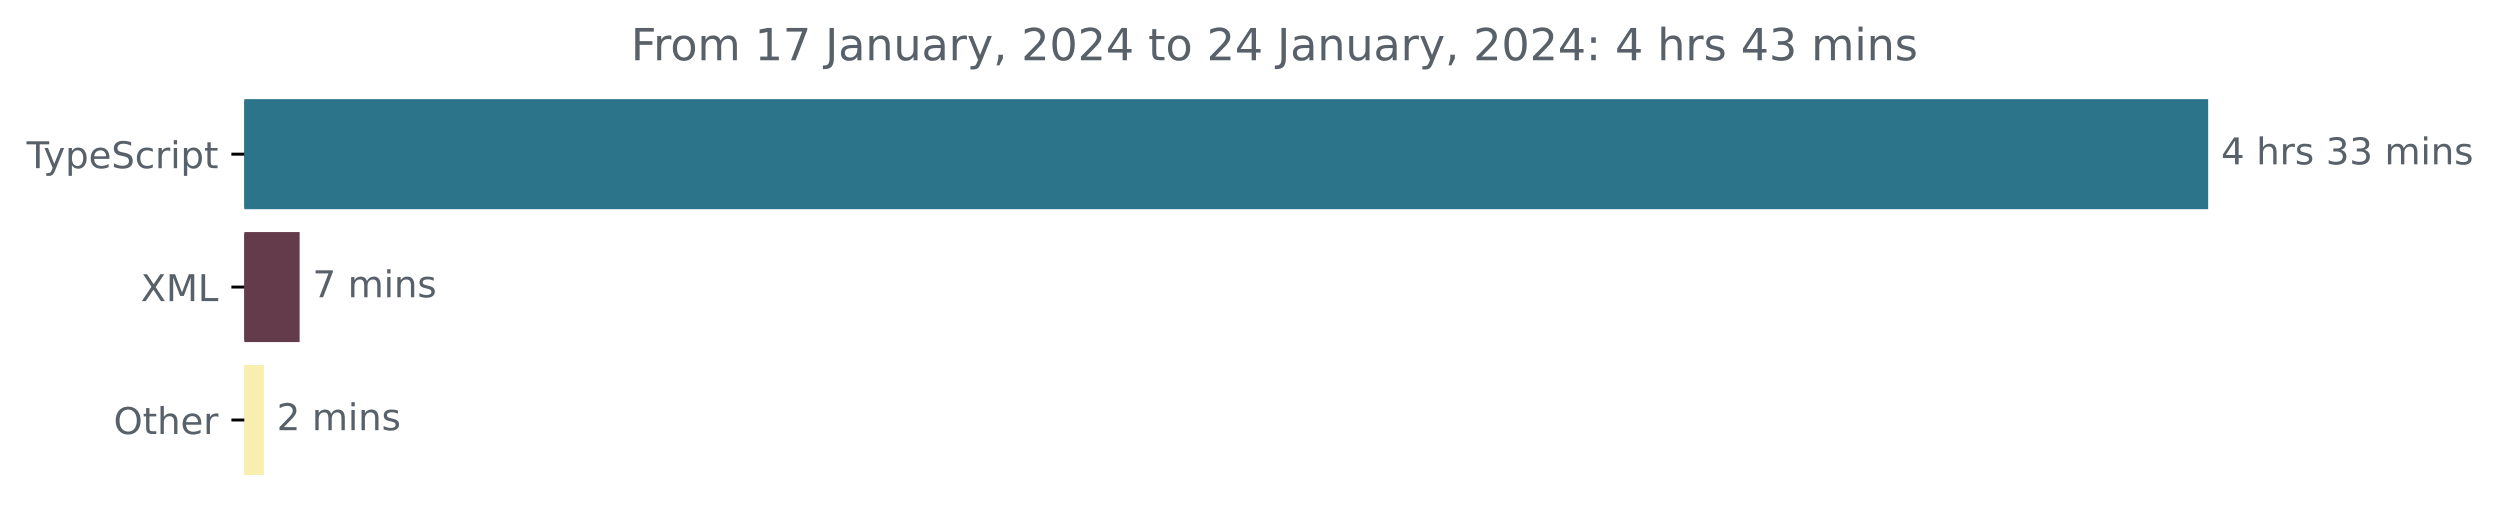
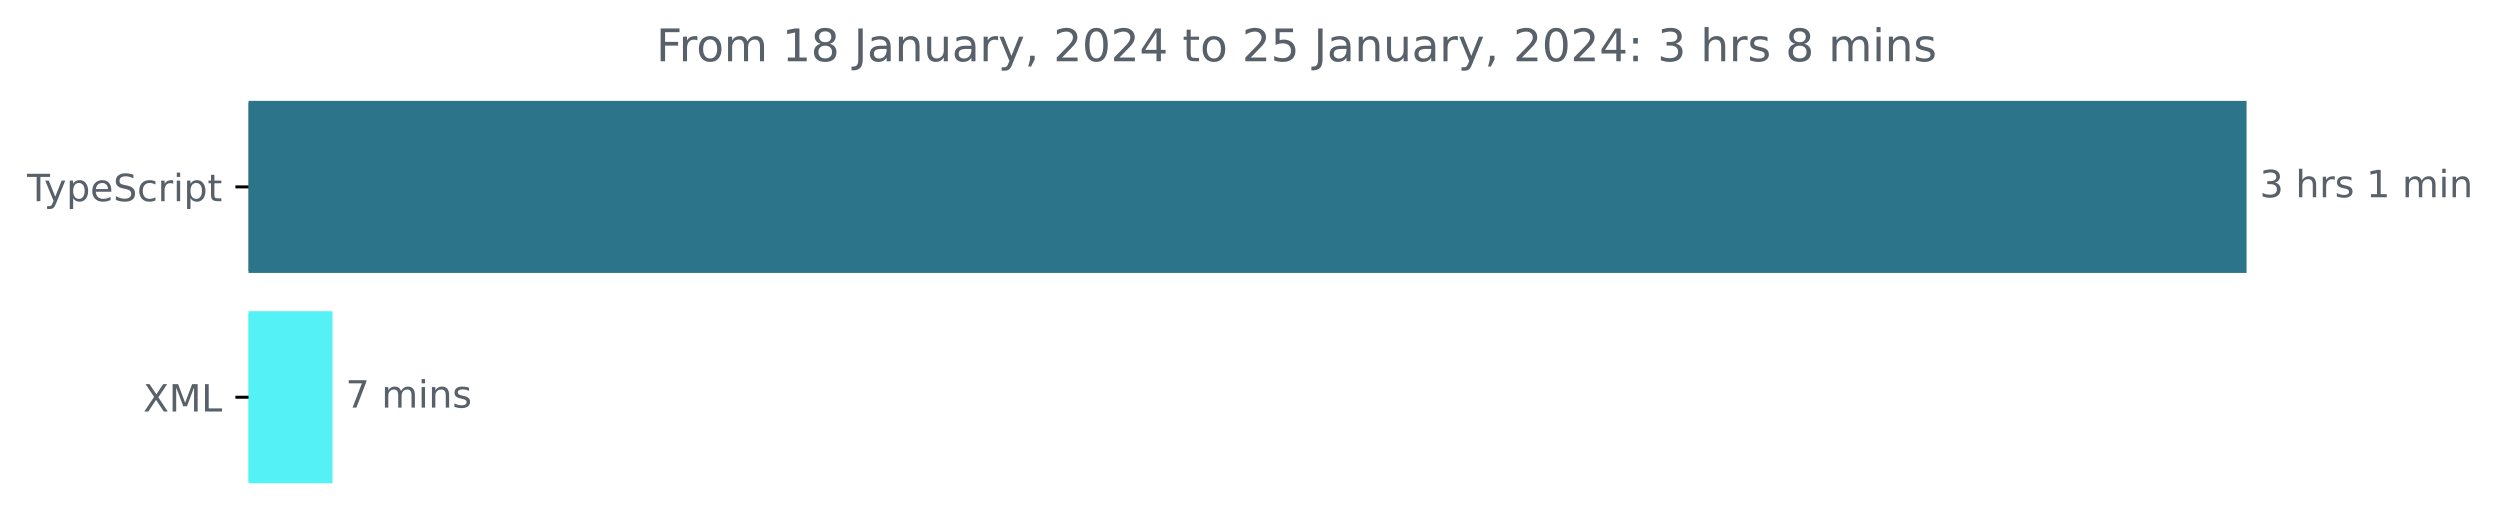
- <svg xmlns="http://www.w3.org/2000/svg" xmlns:xlink="http://www.w3.org/1999/xlink" width="677.144pt" height="140.398pt" viewBox="0 0 677.144 140.398" version="1.1">
+ <svg xmlns="http://www.w3.org/2000/svg" xmlns:xlink="http://www.w3.org/1999/xlink" width="665.572pt" height="140.398pt" viewBox="0 0 665.572 140.398" version="1.1">
  <defs>
    <style type="text/css">*{stroke-linejoin: round; stroke-linecap: butt}</style>
  </defs>
  <g id="figure_1">
    <g id="patch_1">
-       <path d="M -0 140.398  L 677.144 140.398  L 677.144 0  L -0 0  L -0 140.398  z " style="fill: none" />
+       <path d="M -0 140.398  L 665.572 140.398  L 665.572 0  L -0 0  L -0 140.398  z " style="fill: none" />
    </g>
    <g id="axes_1">
      <g id="patch_2">
-         <path d="M 66.17 27.358  L 597.599 27.358  L 597.599 56.158  L 66.17 56.158  z " clip-path="url(#pc875056d2c)" style="fill: #2b7489; stroke: #2b7489; stroke-linejoin: miter" />
+         <path d="M 66.17 27.358  L 597.599 27.358  L 597.599 72.158  L 66.17 72.158  z " clip-path="url(#p7dc120e3c9)" style="fill: #2b7489; stroke: #2b7489; stroke-linejoin: miter" />
      </g>
      <g id="patch_3">
-         <path d="M 66.17 63.358  L 80.654 63.358  L 80.654 92.158  L 66.17 92.158  z " clip-path="url(#pc875056d2c)" style="fill: #633b4a; stroke: #633b4a; stroke-linejoin: miter" />
-       </g>
-       <g id="patch_4">
-         <path d="M 66.17 99.358  L 70.961 99.358  L 70.961 128.158  L 66.17 128.158  z " clip-path="url(#pc875056d2c)" style="fill: #f7eeb0; stroke: #f7eeb0; stroke-linejoin: miter" />
+         <path d="M 66.17 83.358  L 88.025 83.358  L 88.025 128.158  L 66.17 128.158  z " clip-path="url(#p7dc120e3c9)" style="fill: #54f1f6; stroke: #54f1f6; stroke-linejoin: miter" />
      </g>
      <g id="matplotlib.axis_1" />
      <g id="matplotlib.axis_2">
        <g id="ytick_1">
          <g id="line2d_1">
            <defs>
-               <path id="m2c9591e1e9" d="M 0 0  L -3.5 0  " style="stroke: #000000; stroke-width: 0.8" />
+               <path id="m1b241c7075" d="M 0 0  L -3.5 0  " style="stroke: #000000; stroke-width: 0.8" />
            </defs>
            <g>
-               <use xlink:href="#m2c9591e1e9" x="66.17" y="41.758" style="stroke: #000000; stroke-width: 0.8" />
+               <use xlink:href="#m1b241c7075" x="66.17" y="49.758" style="stroke: #000000; stroke-width: 0.8" />
            </g>
          </g>
          <g id="text_1">
-             <g style="fill: #586069" transform="translate(7.2 45.55734)scale(0.1 -0.1)">
+             <g style="fill: #586069" transform="translate(7.2 53.55734)scale(0.1 -0.1)">
              <defs>
                <path id="DejaVuSans-54" d="M -19 4666  L 3928 4666  L 3928 4134  L 2272 4134  L 2272 0  L 1638 0  L 1638 4134  L -19 4134  L -19 4666  z " transform="scale(0.015625)" />
                <path id="DejaVuSans-79" d="M 2059 -325  Q 1816 -950 1584 -1140  Q 1353 -1331 966 -1331  L 506 -1331  L 506 -850  L 844 -850  Q 1081 -850 1212 -737  Q 1344 -625 1503 -206  L 1606 56  L 191 3500  L 800 3500  L 1894 763  L 2988 3500  L 3597 3500  L 2059 -325  z " transform="scale(0.015625)" />
                <path id="DejaVuSans-70" d="M 1159 525  L 1159 -1331  L 581 -1331  L 581 3500  L 1159 3500  L 1159 2969  Q 1341 3281 1617 3432  Q 1894 3584 2278 3584  Q 2916 3584 3314 3078  Q 3713 2572 3713 1747  Q 3713 922 3314 415  Q 2916 -91 2278 -91  Q 1894 -91 1617 61  Q 1341 213 1159 525  z M 3116 1747  Q 3116 2381 2855 2742  Q 2594 3103 2138 3103  Q 1681 3103 1420 2742  Q 1159 2381 1159 1747  Q 1159 1113 1420 752  Q 1681 391 2138 391  Q 2594 391 2855 752  Q 3116 1113 3116 1747  z " transform="scale(0.015625)" />
                <path id="DejaVuSans-65" d="M 3597 1894  L 3597 1613  L 953 1613  Q 991 1019 1311 708  Q 1631 397 2203 397  Q 2534 397 2845 478  Q 3156 559 3463 722  L 3463 178  Q 3153 47 2828 -22  Q 2503 -91 2169 -91  Q 1331 -91 842 396  Q 353 884 353 1716  Q 353 2575 817 3079  Q 1281 3584 2069 3584  Q 2775 3584 3186 3129  Q 3597 2675 3597 1894  z M 3022 2063  Q 3016 2534 2758 2815  Q 2500 3097 2075 3097  Q 1594 3097 1305 2825  Q 1016 2553 972 2059  L 3022 2063  z " transform="scale(0.015625)" />
                <path id="DejaVuSans-53" d="M 3425 4513  L 3425 3897  Q 3066 4069 2747 4153  Q 2428 4238 2131 4238  Q 1616 4238 1336 4038  Q 1056 3838 1056 3469  Q 1056 3159 1242 3001  Q 1428 2844 1947 2747  L 2328 2669  Q 3034 2534 3370 2195  Q 3706 1856 3706 1288  Q 3706 609 3251 259  Q 2797 -91 1919 -91  Q 1588 -91 1214 -16  Q 841 59 441 206  L 441 856  Q 825 641 1194 531  Q 1563 422 1919 422  Q 2459 422 2753 634  Q 3047 847 3047 1241  Q 3047 1584 2836 1778  Q 2625 1972 2144 2069  L 1759 2144  Q 1053 2284 737 2584  Q 422 2884 422 3419  Q 422 4038 858 4394  Q 1294 4750 2059 4750  Q 2388 4750 2728 4690  Q 3069 4631 3425 4513  z " transform="scale(0.015625)" />
                <path id="DejaVuSans-63" d="M 3122 3366  L 3122 2828  Q 2878 2963 2633 3030  Q 2388 3097 2138 3097  Q 1578 3097 1268 2742  Q 959 2388 959 1747  Q 959 1106 1268 751  Q 1578 397 2138 397  Q 2388 397 2633 464  Q 2878 531 3122 666  L 3122 134  Q 2881 22 2623 -34  Q 2366 -91 2075 -91  Q 1284 -91 818 406  Q 353 903 353 1747  Q 353 2603 823 3093  Q 1294 3584 2113 3584  Q 2378 3584 2631 3529  Q 2884 3475 3122 3366  z " transform="scale(0.015625)" />
                <path id="DejaVuSans-72" d="M 2631 2963  Q 2534 3019 2420 3045  Q 2306 3072 2169 3072  Q 1681 3072 1420 2755  Q 1159 2438 1159 1844  L 1159 0  L 581 0  L 581 3500  L 1159 3500  L 1159 2956  Q 1341 3275 1631 3429  Q 1922 3584 2338 3584  Q 2397 3584 2469 3576  Q 2541 3569 2628 3553  L 2631 2963  z " transform="scale(0.015625)" />
                <path id="DejaVuSans-69" d="M 603 3500  L 1178 3500  L 1178 0  L 603 0  L 603 3500  z M 603 4863  L 1178 4863  L 1178 4134  L 603 4134  L 603 4863  z " transform="scale(0.015625)" />
                <path id="DejaVuSans-74" d="M 1172 4494  L 1172 3500  L 2356 3500  L 2356 3053  L 1172 3053  L 1172 1153  Q 1172 725 1289 603  Q 1406 481 1766 481  L 2356 481  L 2356 0  L 1766 0  Q 1100 0 847 248  Q 594 497 594 1153  L 594 3053  L 172 3053  L 172 3500  L 594 3500  L 594 4494  L 1172 4494  z " transform="scale(0.015625)" />
              </defs>
              <use xlink:href="#DejaVuSans-54" />
              <use xlink:href="#DejaVuSans-79" x="45.459" />
              <use xlink:href="#DejaVuSans-70" x="104.639" />
              <use xlink:href="#DejaVuSans-65" x="168.115" />
              <use xlink:href="#DejaVuSans-53" x="229.639" />
              <use xlink:href="#DejaVuSans-63" x="293.115" />
              <use xlink:href="#DejaVuSans-72" x="348.096" />
              <use xlink:href="#DejaVuSans-69" x="389.209" />
              <use xlink:href="#DejaVuSans-70" x="416.992" />
              <use xlink:href="#DejaVuSans-74" x="480.469" />
            </g>
          </g>
        </g>
        <g id="ytick_2">
          <g id="line2d_2">
            <g>
-               <use xlink:href="#m2c9591e1e9" x="66.17" y="77.758" style="stroke: #000000; stroke-width: 0.8" />
+               <use xlink:href="#m1b241c7075" x="66.17" y="105.758" style="stroke: #000000; stroke-width: 0.8" />
            </g>
          </g>
          <g id="text_2">
-             <g style="fill: #586069" transform="translate(38.12031 81.55734)scale(0.1 -0.1)">
+             <g style="fill: #586069" transform="translate(38.12031 109.5573)scale(0.1 -0.1)">
              <defs>
                <path id="DejaVuSans-58" d="M 403 4666  L 1081 4666  L 2241 2931  L 3406 4666  L 4084 4666  L 2584 2425  L 4184 0  L 3506 0  L 2194 1984  L 872 0  L 191 0  L 1856 2491  L 403 4666  z " transform="scale(0.015625)" />
                <path id="DejaVuSans-4d" d="M 628 4666  L 1569 4666  L 2759 1491  L 3956 4666  L 4897 4666  L 4897 0  L 4281 0  L 4281 4097  L 3078 897  L 2444 897  L 1241 4097  L 1241 0  L 628 0  L 628 4666  z " transform="scale(0.015625)" />
                <path id="DejaVuSans-4c" d="M 628 4666  L 1259 4666  L 1259 531  L 3531 531  L 3531 0  L 628 0  L 628 4666  z " transform="scale(0.015625)" />
              </defs>
              <use xlink:href="#DejaVuSans-58" />
              <use xlink:href="#DejaVuSans-4d" x="68.506" />
              <use xlink:href="#DejaVuSans-4c" x="154.785" />
            </g>
          </g>
        </g>
-         <g id="ytick_3">
-           <g id="line2d_3">
-             <g>
-               <use xlink:href="#m2c9591e1e9" x="66.17" y="113.758" style="stroke: #000000; stroke-width: 0.8" />
-             </g>
-           </g>
-           <g id="text_3">
-             <g style="fill: #586069" transform="translate(30.77656 117.5573)scale(0.1 -0.1)">
-               <defs>
-                 <path id="DejaVuSans-4f" d="M 2522 4238  Q 1834 4238 1429 3725  Q 1025 3213 1025 2328  Q 1025 1447 1429 934  Q 1834 422 2522 422  Q 3209 422 3611 934  Q 4013 1447 4013 2328  Q 4013 3213 3611 3725  Q 3209 4238 2522 4238  z M 2522 4750  Q 3503 4750 4090 4092  Q 4678 3434 4678 2328  Q 4678 1225 4090 567  Q 3503 -91 2522 -91  Q 1538 -91 948 565  Q 359 1222 359 2328  Q 359 3434 948 4092  Q 1538 4750 2522 4750  z " transform="scale(0.015625)" />
-                 <path id="DejaVuSans-68" d="M 3513 2113  L 3513 0  L 2938 0  L 2938 2094  Q 2938 2591 2744 2837  Q 2550 3084 2163 3084  Q 1697 3084 1428 2787  Q 1159 2491 1159 1978  L 1159 0  L 581 0  L 581 4863  L 1159 4863  L 1159 2956  Q 1366 3272 1645 3428  Q 1925 3584 2291 3584  Q 2894 3584 3203 3211  Q 3513 2838 3513 2113  z " transform="scale(0.015625)" />
-               </defs>
-               <use xlink:href="#DejaVuSans-4f" />
-               <use xlink:href="#DejaVuSans-74" x="78.711" />
-               <use xlink:href="#DejaVuSans-68" x="117.92" />
-               <use xlink:href="#DejaVuSans-65" x="181.299" />
-               <use xlink:href="#DejaVuSans-72" x="242.822" />
-             </g>
-           </g>
-         </g>
      </g>
-       <g id="text_4">
-         <g style="fill: #586069" transform="translate(601.5989 44.5175)scale(0.1 -0.1)">
+       <g id="text_3">
+         <g style="fill: #586069" transform="translate(601.5989 52.5175)scale(0.1 -0.1)">
          <defs>
-             <path id="DejaVuSans-34" d="M 2419 4116  L 825 1625  L 2419 1625  L 2419 4116  z M 2253 4666  L 3047 4666  L 3047 1625  L 3713 1625  L 3713 1100  L 3047 1100  L 3047 0  L 2419 0  L 2419 1100  L 313 1100  L 313 1709  L 2253 4666  z " transform="scale(0.015625)" />
+             <path id="DejaVuSans-33" d="M 2597 2516  Q 3050 2419 3304 2112  Q 3559 1806 3559 1356  Q 3559 666 3084 287  Q 2609 -91 1734 -91  Q 1441 -91 1130 -33  Q 819 25 488 141  L 488 750  Q 750 597 1062 519  Q 1375 441 1716 441  Q 2309 441 2620 675  Q 2931 909 2931 1356  Q 2931 1769 2642 2001  Q 2353 2234 1838 2234  L 1294 2234  L 1294 2753  L 1863 2753  Q 2328 2753 2575 2939  Q 2822 3125 2822 3475  Q 2822 3834 2567 4026  Q 2313 4219 1838 4219  Q 1578 4219 1281 4162  Q 984 4106 628 3988  L 628 4550  Q 988 4650 1302 4700  Q 1616 4750 1894 4750  Q 2613 4750 3031 4423  Q 3450 4097 3450 3541  Q 3450 3153 3228 2886  Q 3006 2619 2597 2516  z " transform="scale(0.015625)" />
            <path id="DejaVuSans-20" transform="scale(0.015625)" />
+             <path id="DejaVuSans-68" d="M 3513 2113  L 3513 0  L 2938 0  L 2938 2094  Q 2938 2591 2744 2837  Q 2550 3084 2163 3084  Q 1697 3084 1428 2787  Q 1159 2491 1159 1978  L 1159 0  L 581 0  L 581 4863  L 1159 4863  L 1159 2956  Q 1366 3272 1645 3428  Q 1925 3584 2291 3584  Q 2894 3584 3203 3211  Q 3513 2838 3513 2113  z " transform="scale(0.015625)" />
            <path id="DejaVuSans-73" d="M 2834 3397  L 2834 2853  Q 2591 2978 2328 3040  Q 2066 3103 1784 3103  Q 1356 3103 1142 2972  Q 928 2841 928 2578  Q 928 2378 1081 2264  Q 1234 2150 1697 2047  L 1894 2003  Q 2506 1872 2764 1633  Q 3022 1394 3022 966  Q 3022 478 2636 193  Q 2250 -91 1575 -91  Q 1294 -91 989 -36  Q 684 19 347 128  L 347 722  Q 666 556 975 473  Q 1284 391 1588 391  Q 1994 391 2212 530  Q 2431 669 2431 922  Q 2431 1156 2273 1281  Q 2116 1406 1581 1522  L 1381 1569  Q 847 1681 609 1914  Q 372 2147 372 2553  Q 372 3047 722 3315  Q 1072 3584 1716 3584  Q 2034 3584 2315 3537  Q 2597 3491 2834 3397  z " transform="scale(0.015625)" />
-             <path id="DejaVuSans-33" d="M 2597 2516  Q 3050 2419 3304 2112  Q 3559 1806 3559 1356  Q 3559 666 3084 287  Q 2609 -91 1734 -91  Q 1441 -91 1130 -33  Q 819 25 488 141  L 488 750  Q 750 597 1062 519  Q 1375 441 1716 441  Q 2309 441 2620 675  Q 2931 909 2931 1356  Q 2931 1769 2642 2001  Q 2353 2234 1838 2234  L 1294 2234  L 1294 2753  L 1863 2753  Q 2328 2753 2575 2939  Q 2822 3125 2822 3475  Q 2822 3834 2567 4026  Q 2313 4219 1838 4219  Q 1578 4219 1281 4162  Q 984 4106 628 3988  L 628 4550  Q 988 4650 1302 4700  Q 1616 4750 1894 4750  Q 2613 4750 3031 4423  Q 3450 4097 3450 3541  Q 3450 3153 3228 2886  Q 3006 2619 2597 2516  z " transform="scale(0.015625)" />
+             <path id="DejaVuSans-31" d="M 794 531  L 1825 531  L 1825 4091  L 703 3866  L 703 4441  L 1819 4666  L 2450 4666  L 2450 531  L 3481 531  L 3481 0  L 794 0  L 794 531  z " transform="scale(0.015625)" />
            <path id="DejaVuSans-6d" d="M 3328 2828  Q 3544 3216 3844 3400  Q 4144 3584 4550 3584  Q 5097 3584 5394 3201  Q 5691 2819 5691 2113  L 5691 0  L 5113 0  L 5113 2094  Q 5113 2597 4934 2840  Q 4756 3084 4391 3084  Q 3944 3084 3684 2787  Q 3425 2491 3425 1978  L 3425 0  L 2847 0  L 2847 2094  Q 2847 2600 2669 2842  Q 2491 3084 2119 3084  Q 1678 3084 1418 2786  Q 1159 2488 1159 1978  L 1159 0  L 581 0  L 581 3500  L 1159 3500  L 1159 2956  Q 1356 3278 1631 3431  Q 1906 3584 2284 3584  Q 2666 3584 2933 3390  Q 3200 3197 3328 2828  z " transform="scale(0.015625)" />
            <path id="DejaVuSans-6e" d="M 3513 2113  L 3513 0  L 2938 0  L 2938 2094  Q 2938 2591 2744 2837  Q 2550 3084 2163 3084  Q 1697 3084 1428 2787  Q 1159 2491 1159 1978  L 1159 0  L 581 0  L 581 3500  L 1159 3500  L 1159 2956  Q 1366 3272 1645 3428  Q 1925 3584 2291 3584  Q 2894 3584 3203 3211  Q 3513 2838 3513 2113  z " transform="scale(0.015625)" />
          </defs>
-           <use xlink:href="#DejaVuSans-34" />
+           <use xlink:href="#DejaVuSans-33" />
          <use xlink:href="#DejaVuSans-20" x="63.623" />
          <use xlink:href="#DejaVuSans-68" x="95.41" />
          <use xlink:href="#DejaVuSans-72" x="158.789" />
          <use xlink:href="#DejaVuSans-73" x="199.902" />
          <use xlink:href="#DejaVuSans-20" x="252.002" />
-           <use xlink:href="#DejaVuSans-33" x="283.789" />
-           <use xlink:href="#DejaVuSans-33" x="347.412" />
-           <use xlink:href="#DejaVuSans-20" x="411.035" />
-           <use xlink:href="#DejaVuSans-6d" x="442.822" />
-           <use xlink:href="#DejaVuSans-69" x="540.234" />
-           <use xlink:href="#DejaVuSans-6e" x="568.018" />
-           <use xlink:href="#DejaVuSans-73" x="631.396" />
+           <use xlink:href="#DejaVuSans-31" x="283.789" />
+           <use xlink:href="#DejaVuSans-20" x="347.412" />
+           <use xlink:href="#DejaVuSans-6d" x="379.199" />
+           <use xlink:href="#DejaVuSans-69" x="476.611" />
+           <use xlink:href="#DejaVuSans-6e" x="504.395" />
        </g>
      </g>
-       <g id="text_5">
-         <g style="fill: #586069" transform="translate(84.65381 80.5175)scale(0.1 -0.1)">
+       <g id="text_4">
+         <g style="fill: #586069" transform="translate(92.025 108.5175)scale(0.1 -0.1)">
          <defs>
            <path id="DejaVuSans-37" d="M 525 4666  L 3525 4666  L 3525 4397  L 1831 0  L 1172 0  L 2766 4134  L 525 4134  L 525 4666  z " transform="scale(0.015625)" />
          </defs>
          <use xlink:href="#DejaVuSans-37" />
          <use xlink:href="#DejaVuSans-20" x="63.623" />
          <use xlink:href="#DejaVuSans-6d" x="95.41" />
          <use xlink:href="#DejaVuSans-69" x="192.822" />
          <use xlink:href="#DejaVuSans-6e" x="220.605" />
          <use xlink:href="#DejaVuSans-73" x="283.984" />
        </g>
      </g>
-       <g id="text_6">
-         <g style="fill: #586069" transform="translate(74.96143 116.5175)scale(0.1 -0.1)">
-           <defs>
-             <path id="DejaVuSans-32" d="M 1228 531  L 3431 531  L 3431 0  L 469 0  L 469 531  Q 828 903 1448 1529  Q 2069 2156 2228 2338  Q 2531 2678 2651 2914  Q 2772 3150 2772 3378  Q 2772 3750 2511 3984  Q 2250 4219 1831 4219  Q 1534 4219 1204 4116  Q 875 4013 500 3803  L 500 4441  Q 881 4594 1212 4672  Q 1544 4750 1819 4750  Q 2544 4750 2975 4387  Q 3406 4025 3406 3419  Q 3406 3131 3298 2873  Q 3191 2616 2906 2266  Q 2828 2175 2409 1742  Q 1991 1309 1228 531  z " transform="scale(0.015625)" />
-           </defs>
-           <use xlink:href="#DejaVuSans-32" />
-           <use xlink:href="#DejaVuSans-20" x="63.623" />
-           <use xlink:href="#DejaVuSans-6d" x="95.41" />
-           <use xlink:href="#DejaVuSans-69" x="192.822" />
-           <use xlink:href="#DejaVuSans-6e" x="220.605" />
-           <use xlink:href="#DejaVuSans-73" x="283.984" />
-         </g>
-       </g>
-       <g id="text_7">
-         <g style="fill: #586069" transform="translate(170.8834 16.31812)scale(0.12 -0.12)">
+       <g id="text_5">
+         <g style="fill: #586069" transform="translate(174.7009 16.31812)scale(0.12 -0.12)">
          <defs>
            <path id="DejaVuSans-46" d="M 628 4666  L 3309 4666  L 3309 4134  L 1259 4134  L 1259 2759  L 3109 2759  L 3109 2228  L 1259 2228  L 1259 0  L 628 0  L 628 4666  z " transform="scale(0.015625)" />
            <path id="DejaVuSans-6f" d="M 1959 3097  Q 1497 3097 1228 2736  Q 959 2375 959 1747  Q 959 1119 1226 758  Q 1494 397 1959 397  Q 2419 397 2687 759  Q 2956 1122 2956 1747  Q 2956 2369 2687 2733  Q 2419 3097 1959 3097  z M 1959 3584  Q 2709 3584 3137 3096  Q 3566 2609 3566 1747  Q 3566 888 3137 398  Q 2709 -91 1959 -91  Q 1206 -91 779 398  Q 353 888 353 1747  Q 353 2609 779 3096  Q 1206 3584 1959 3584  z " transform="scale(0.015625)" />
-             <path id="DejaVuSans-31" d="M 794 531  L 1825 531  L 1825 4091  L 703 3866  L 703 4441  L 1819 4666  L 2450 4666  L 2450 531  L 3481 531  L 3481 0  L 794 0  L 794 531  z " transform="scale(0.015625)" />
+             <path id="DejaVuSans-38" d="M 2034 2216  Q 1584 2216 1326 1975  Q 1069 1734 1069 1313  Q 1069 891 1326 650  Q 1584 409 2034 409  Q 2484 409 2743 651  Q 3003 894 3003 1313  Q 3003 1734 2745 1975  Q 2488 2216 2034 2216  z M 1403 2484  Q 997 2584 770 2862  Q 544 3141 544 3541  Q 544 4100 942 4425  Q 1341 4750 2034 4750  Q 2731 4750 3128 4425  Q 3525 4100 3525 3541  Q 3525 3141 3298 2862  Q 3072 2584 2669 2484  Q 3125 2378 3379 2068  Q 3634 1759 3634 1313  Q 3634 634 3220 271  Q 2806 -91 2034 -91  Q 1263 -91 848 271  Q 434 634 434 1313  Q 434 1759 690 2068  Q 947 2378 1403 2484  z M 1172 3481  Q 1172 3119 1398 2916  Q 1625 2713 2034 2713  Q 2441 2713 2670 2916  Q 2900 3119 2900 3481  Q 2900 3844 2670 4047  Q 2441 4250 2034 4250  Q 1625 4250 1398 4047  Q 1172 3844 1172 3481  z " transform="scale(0.015625)" />
            <path id="DejaVuSans-4a" d="M 628 4666  L 1259 4666  L 1259 325  Q 1259 -519 939 -900  Q 619 -1281 -91 -1281  L -331 -1281  L -331 -750  L -134 -750  Q 284 -750 456 -515  Q 628 -281 628 325  L 628 4666  z " transform="scale(0.015625)" />
            <path id="DejaVuSans-61" d="M 2194 1759  Q 1497 1759 1228 1600  Q 959 1441 959 1056  Q 959 750 1161 570  Q 1363 391 1709 391  Q 2188 391 2477 730  Q 2766 1069 2766 1631  L 2766 1759  L 2194 1759  z M 3341 1997  L 3341 0  L 2766 0  L 2766 531  Q 2569 213 2275 61  Q 1981 -91 1556 -91  Q 1019 -91 701 211  Q 384 513 384 1019  Q 384 1609 779 1909  Q 1175 2209 1959 2209  L 2766 2209  L 2766 2266  Q 2766 2663 2505 2880  Q 2244 3097 1772 3097  Q 1472 3097 1187 3025  Q 903 2953 641 2809  L 641 3341  Q 956 3463 1253 3523  Q 1550 3584 1831 3584  Q 2591 3584 2966 3190  Q 3341 2797 3341 1997  z " transform="scale(0.015625)" />
            <path id="DejaVuSans-75" d="M 544 1381  L 544 3500  L 1119 3500  L 1119 1403  Q 1119 906 1312 657  Q 1506 409 1894 409  Q 2359 409 2629 706  Q 2900 1003 2900 1516  L 2900 3500  L 3475 3500  L 3475 0  L 2900 0  L 2900 538  Q 2691 219 2414 64  Q 2138 -91 1772 -91  Q 1169 -91 856 284  Q 544 659 544 1381  z M 1991 3584  L 1991 3584  z " transform="scale(0.015625)" />
            <path id="DejaVuSans-2c" d="M 750 794  L 1409 794  L 1409 256  L 897 -744  L 494 -744  L 750 256  L 750 794  z " transform="scale(0.015625)" />
+             <path id="DejaVuSans-32" d="M 1228 531  L 3431 531  L 3431 0  L 469 0  L 469 531  Q 828 903 1448 1529  Q 2069 2156 2228 2338  Q 2531 2678 2651 2914  Q 2772 3150 2772 3378  Q 2772 3750 2511 3984  Q 2250 4219 1831 4219  Q 1534 4219 1204 4116  Q 875 4013 500 3803  L 500 4441  Q 881 4594 1212 4672  Q 1544 4750 1819 4750  Q 2544 4750 2975 4387  Q 3406 4025 3406 3419  Q 3406 3131 3298 2873  Q 3191 2616 2906 2266  Q 2828 2175 2409 1742  Q 1991 1309 1228 531  z " transform="scale(0.015625)" />
            <path id="DejaVuSans-30" d="M 2034 4250  Q 1547 4250 1301 3770  Q 1056 3291 1056 2328  Q 1056 1369 1301 889  Q 1547 409 2034 409  Q 2525 409 2770 889  Q 3016 1369 3016 2328  Q 3016 3291 2770 3770  Q 2525 4250 2034 4250  z M 2034 4750  Q 2819 4750 3233 4129  Q 3647 3509 3647 2328  Q 3647 1150 3233 529  Q 2819 -91 2034 -91  Q 1250 -91 836 529  Q 422 1150 422 2328  Q 422 3509 836 4129  Q 1250 4750 2034 4750  z " transform="scale(0.015625)" />
+             <path id="DejaVuSans-34" d="M 2419 4116  L 825 1625  L 2419 1625  L 2419 4116  z M 2253 4666  L 3047 4666  L 3047 1625  L 3713 1625  L 3713 1100  L 3047 1100  L 3047 0  L 2419 0  L 2419 1100  L 313 1100  L 313 1709  L 2253 4666  z " transform="scale(0.015625)" />
+             <path id="DejaVuSans-35" d="M 691 4666  L 3169 4666  L 3169 4134  L 1269 4134  L 1269 2991  Q 1406 3038 1543 3061  Q 1681 3084 1819 3084  Q 2600 3084 3056 2656  Q 3513 2228 3513 1497  Q 3513 744 3044 326  Q 2575 -91 1722 -91  Q 1428 -91 1123 -41  Q 819 9 494 109  L 494 744  Q 775 591 1075 516  Q 1375 441 1709 441  Q 2250 441 2565 725  Q 2881 1009 2881 1497  Q 2881 1984 2565 2268  Q 2250 2553 1709 2553  Q 1456 2553 1204 2497  Q 953 2441 691 2322  L 691 4666  z " transform="scale(0.015625)" />
            <path id="DejaVuSans-3a" d="M 750 794  L 1409 794  L 1409 0  L 750 0  L 750 794  z M 750 3309  L 1409 3309  L 1409 2516  L 750 2516  L 750 3309  z " transform="scale(0.015625)" />
          </defs>
          <use xlink:href="#DejaVuSans-46" />
          <use xlink:href="#DejaVuSans-72" x="50.27" />
          <use xlink:href="#DejaVuSans-6f" x="89.133" />
          <use xlink:href="#DejaVuSans-6d" x="150.314" />
          <use xlink:href="#DejaVuSans-20" x="247.727" />
          <use xlink:href="#DejaVuSans-31" x="279.514" />
-           <use xlink:href="#DejaVuSans-37" x="343.137" />
+           <use xlink:href="#DejaVuSans-38" x="343.137" />
          <use xlink:href="#DejaVuSans-20" x="406.76" />
          <use xlink:href="#DejaVuSans-4a" x="438.547" />
          <use xlink:href="#DejaVuSans-61" x="468.039" />
          <use xlink:href="#DejaVuSans-6e" x="529.318" />
          <use xlink:href="#DejaVuSans-75" x="592.697" />
          <use xlink:href="#DejaVuSans-61" x="656.076" />
          <use xlink:href="#DejaVuSans-72" x="717.355" />
          <use xlink:href="#DejaVuSans-79" x="758.469" />
          <use xlink:href="#DejaVuSans-2c" x="817.648" />
          <use xlink:href="#DejaVuSans-20" x="849.436" />
          <use xlink:href="#DejaVuSans-32" x="881.223" />
          <use xlink:href="#DejaVuSans-30" x="944.846" />
          <use xlink:href="#DejaVuSans-32" x="1008.469" />
          <use xlink:href="#DejaVuSans-34" x="1072.092" />
          <use xlink:href="#DejaVuSans-20" x="1135.715" />
          <use xlink:href="#DejaVuSans-74" x="1167.502" />
          <use xlink:href="#DejaVuSans-6f" x="1206.711" />
          <use xlink:href="#DejaVuSans-20" x="1267.893" />
          <use xlink:href="#DejaVuSans-32" x="1299.68" />
-           <use xlink:href="#DejaVuSans-34" x="1363.303" />
+           <use xlink:href="#DejaVuSans-35" x="1363.303" />
          <use xlink:href="#DejaVuSans-20" x="1426.926" />
          <use xlink:href="#DejaVuSans-4a" x="1458.713" />
          <use xlink:href="#DejaVuSans-61" x="1488.205" />
          <use xlink:href="#DejaVuSans-6e" x="1549.484" />
          <use xlink:href="#DejaVuSans-75" x="1612.863" />
          <use xlink:href="#DejaVuSans-61" x="1676.242" />
          <use xlink:href="#DejaVuSans-72" x="1737.521" />
          <use xlink:href="#DejaVuSans-79" x="1778.635" />
          <use xlink:href="#DejaVuSans-2c" x="1837.814" />
          <use xlink:href="#DejaVuSans-20" x="1869.602" />
          <use xlink:href="#DejaVuSans-32" x="1901.389" />
          <use xlink:href="#DejaVuSans-30" x="1965.012" />
          <use xlink:href="#DejaVuSans-32" x="2028.635" />
          <use xlink:href="#DejaVuSans-34" x="2092.258" />
          <use xlink:href="#DejaVuSans-3a" x="2155.881" />
          <use xlink:href="#DejaVuSans-20" x="2189.572" />
-           <use xlink:href="#DejaVuSans-34" x="2221.359" />
+           <use xlink:href="#DejaVuSans-33" x="2221.359" />
          <use xlink:href="#DejaVuSans-20" x="2284.982" />
          <use xlink:href="#DejaVuSans-68" x="2316.77" />
          <use xlink:href="#DejaVuSans-72" x="2380.148" />
          <use xlink:href="#DejaVuSans-73" x="2421.262" />
          <use xlink:href="#DejaVuSans-20" x="2473.361" />
-           <use xlink:href="#DejaVuSans-34" x="2505.148" />
-           <use xlink:href="#DejaVuSans-33" x="2568.771" />
-           <use xlink:href="#DejaVuSans-20" x="2632.395" />
-           <use xlink:href="#DejaVuSans-6d" x="2664.182" />
-           <use xlink:href="#DejaVuSans-69" x="2761.594" />
-           <use xlink:href="#DejaVuSans-6e" x="2789.377" />
-           <use xlink:href="#DejaVuSans-73" x="2852.756" />
+           <use xlink:href="#DejaVuSans-38" x="2505.148" />
+           <use xlink:href="#DejaVuSans-20" x="2568.771" />
+           <use xlink:href="#DejaVuSans-6d" x="2600.559" />
+           <use xlink:href="#DejaVuSans-69" x="2697.971" />
+           <use xlink:href="#DejaVuSans-6e" x="2725.754" />
+           <use xlink:href="#DejaVuSans-73" x="2789.133" />
        </g>
      </g>
    </g>
  </g>
  <defs>
-     <clipPath id="pc875056d2c">
+     <clipPath id="p7dc120e3c9">
      <rect x="66.17" y="22.318" width="558" height="110.88" />
    </clipPath>
  </defs>
</svg>
